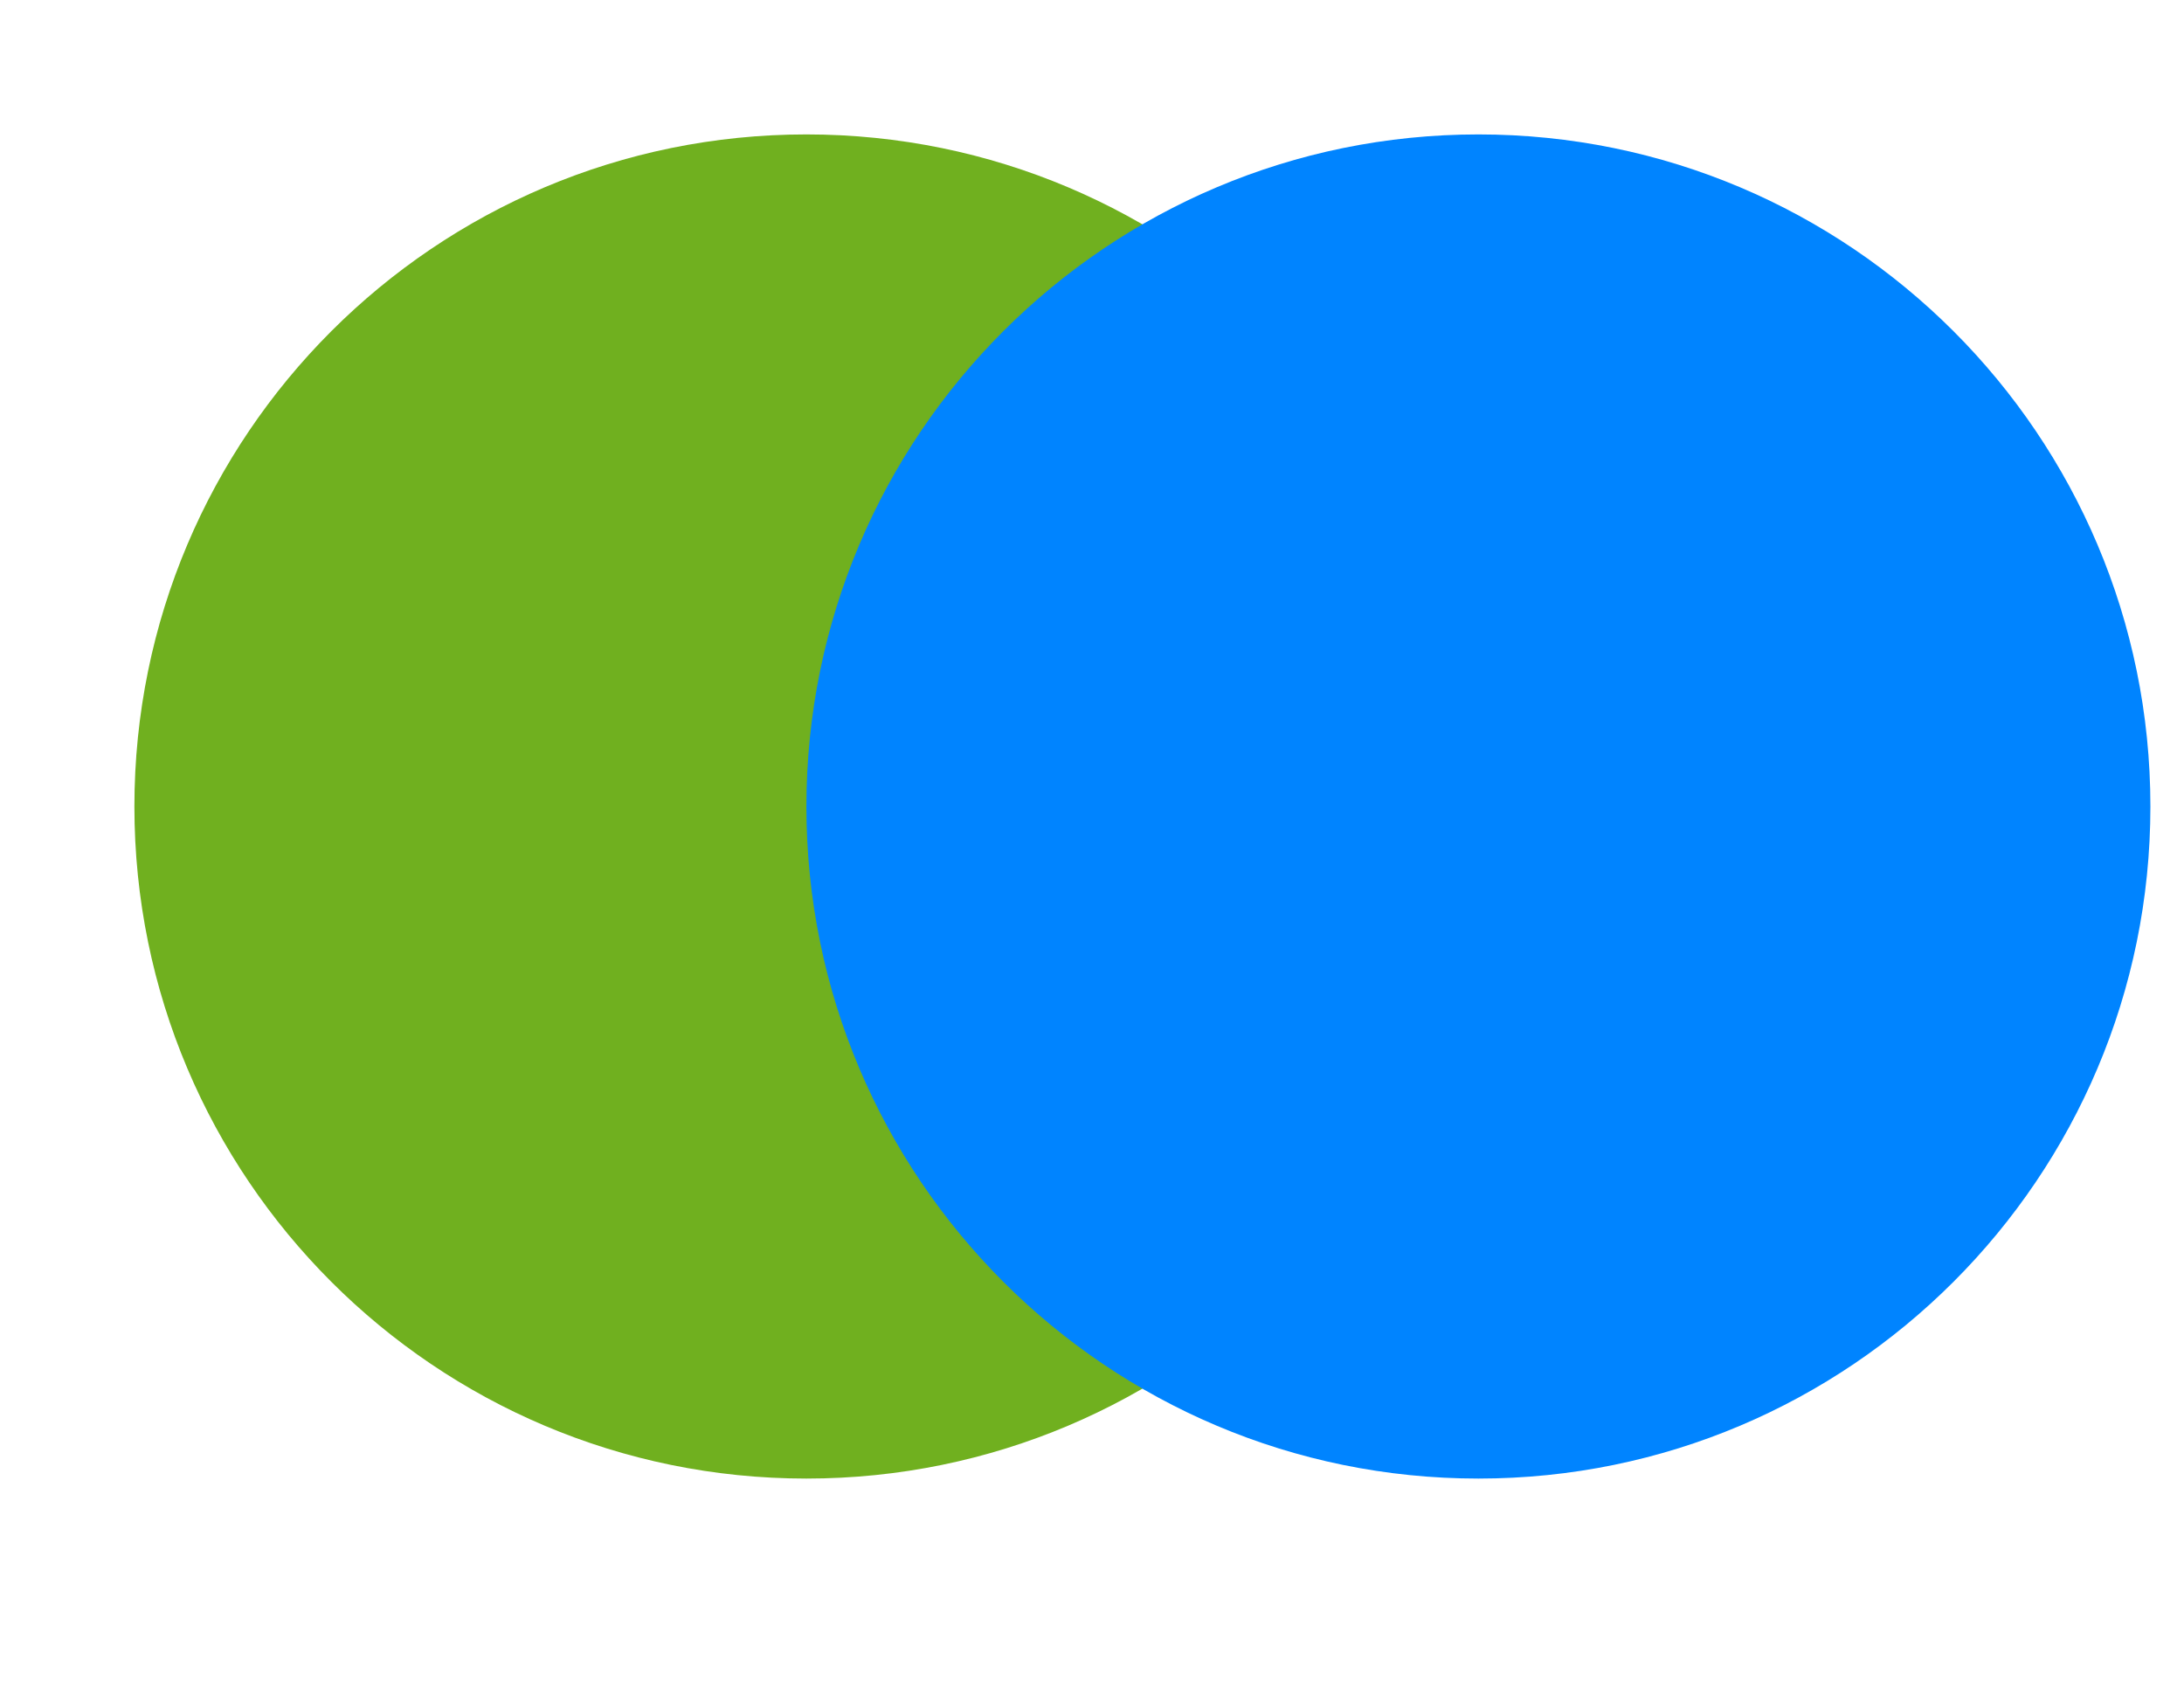
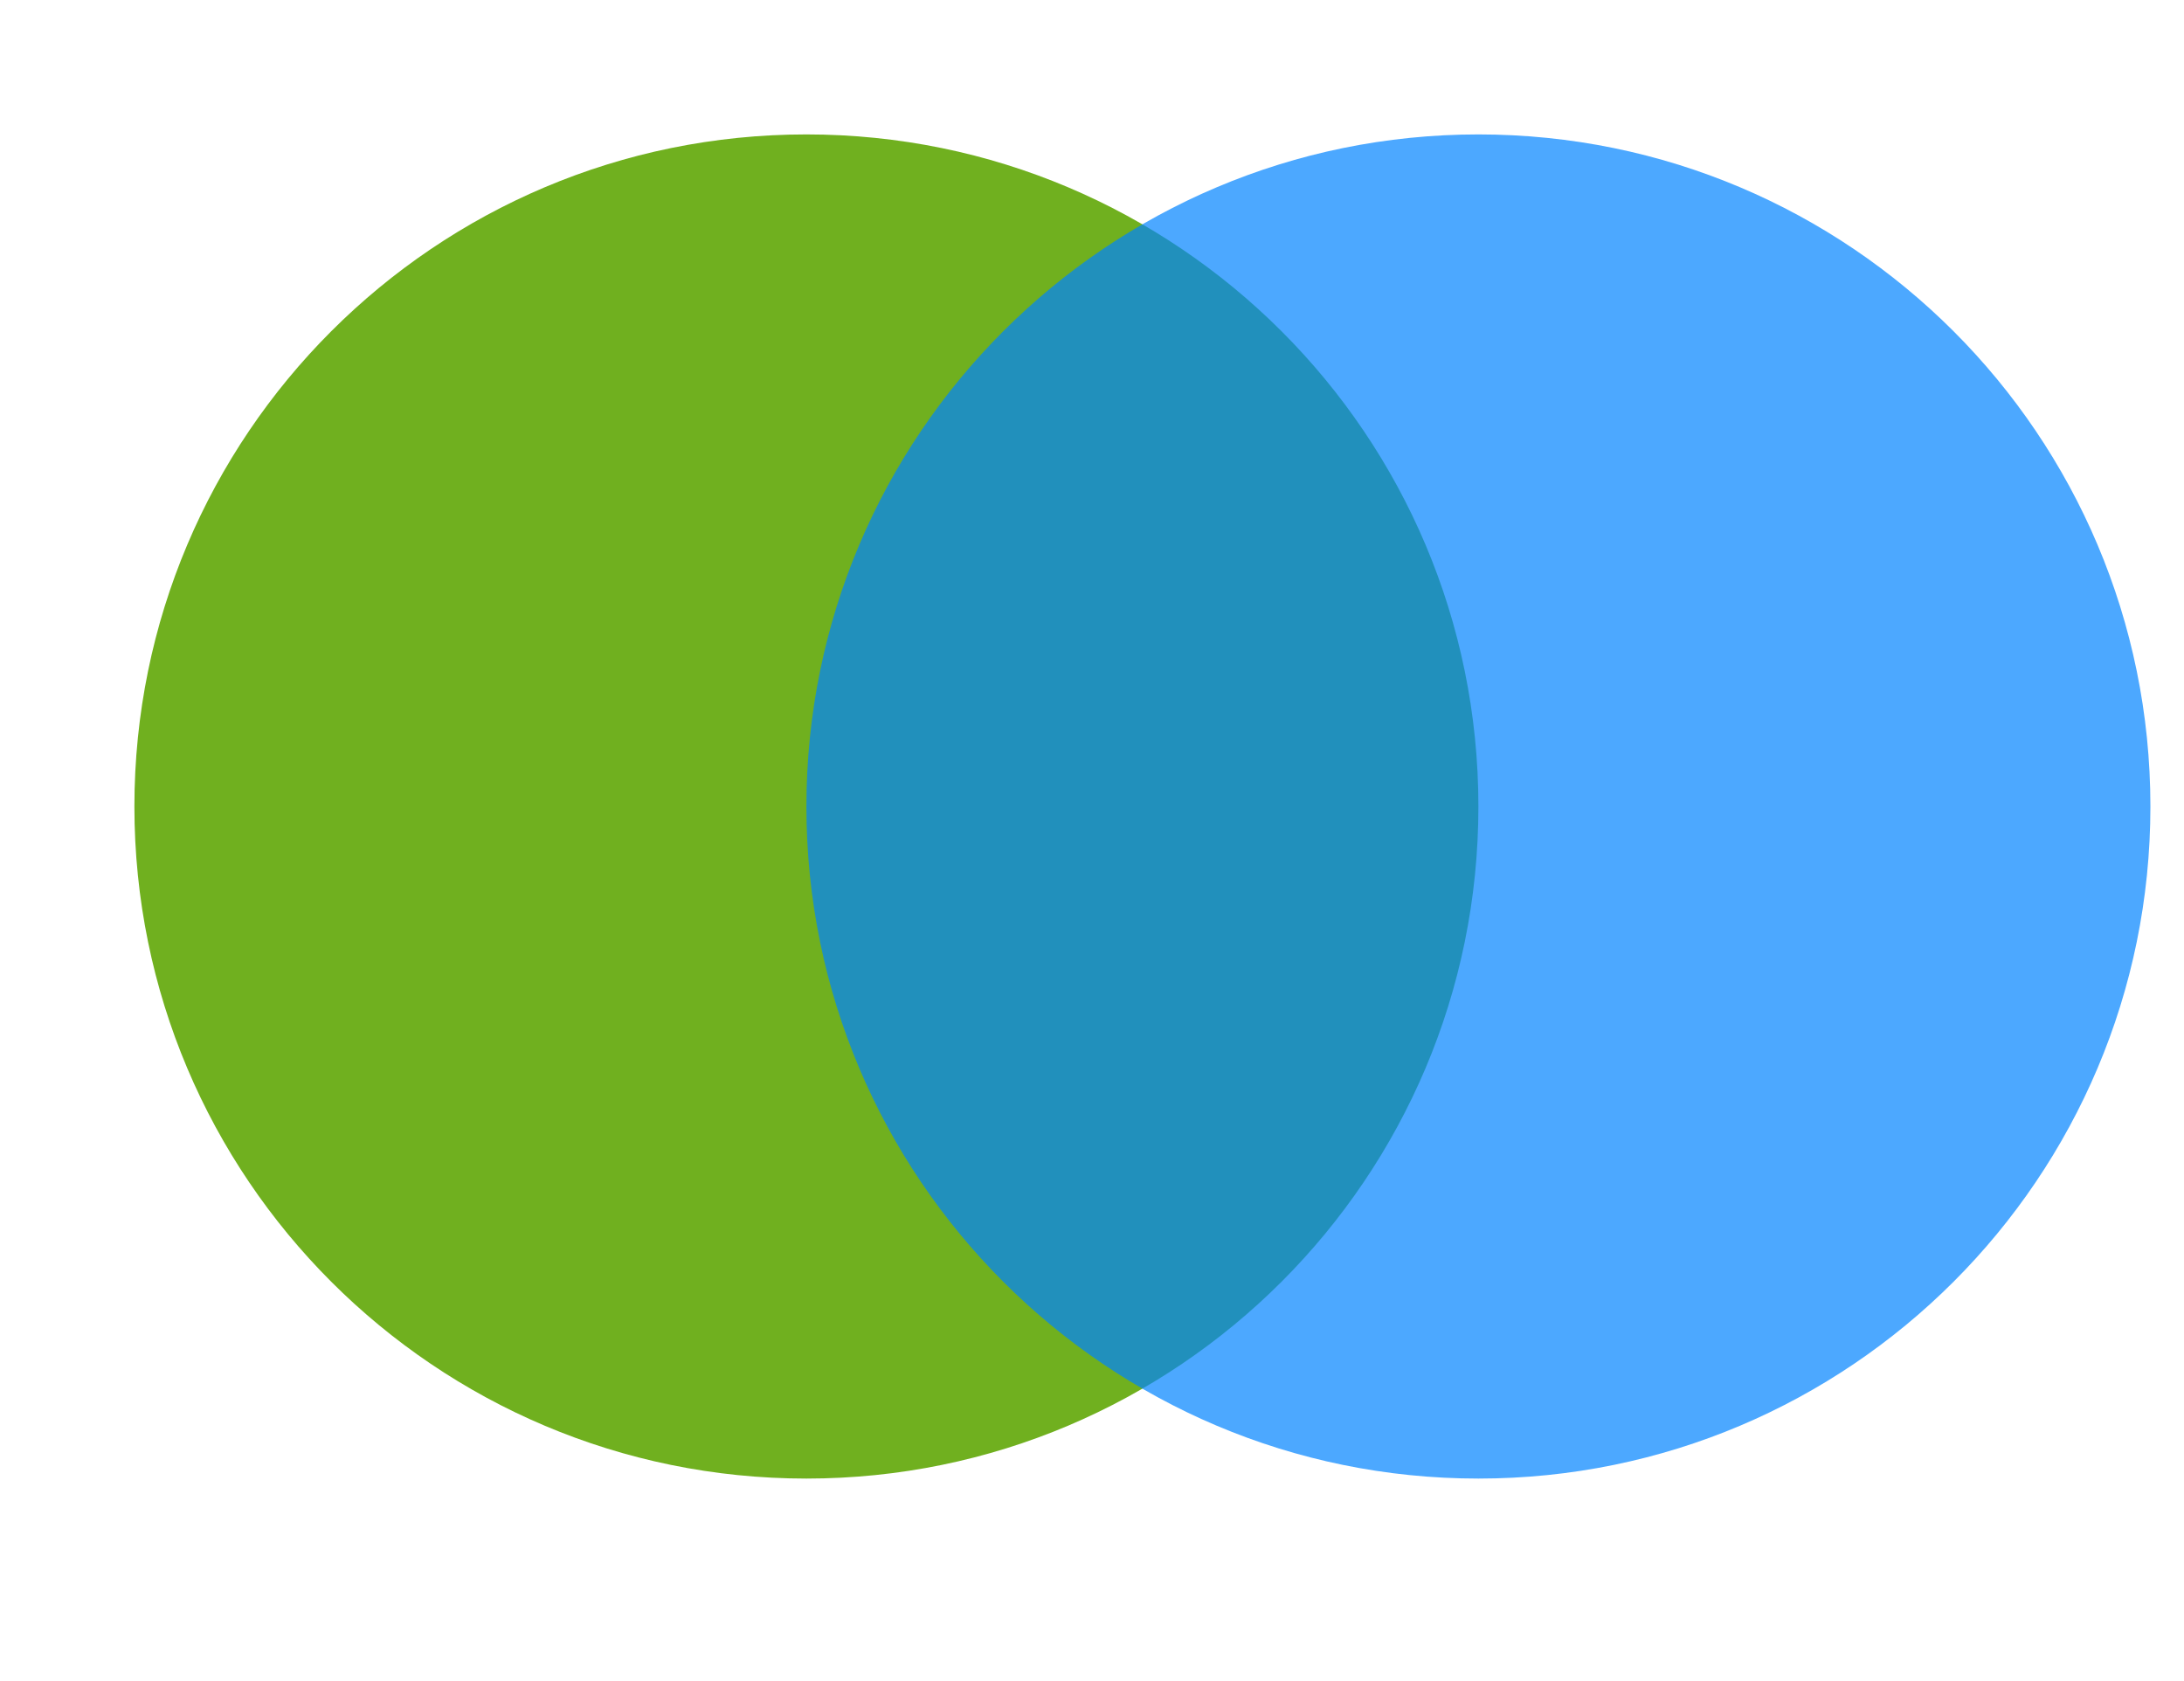
<svg xmlns="http://www.w3.org/2000/svg" viewBox="0 0 325 250">
  <circle cx="120" cy="120" r="100" fill="#70b01f" />
-   <circle cx="220" cy="120" r="100" fill="#0084ff" />
+   <circle cx="220" cy="120" r="100" fill="#0084ff" fill-opacity="0.7" />
</svg>
